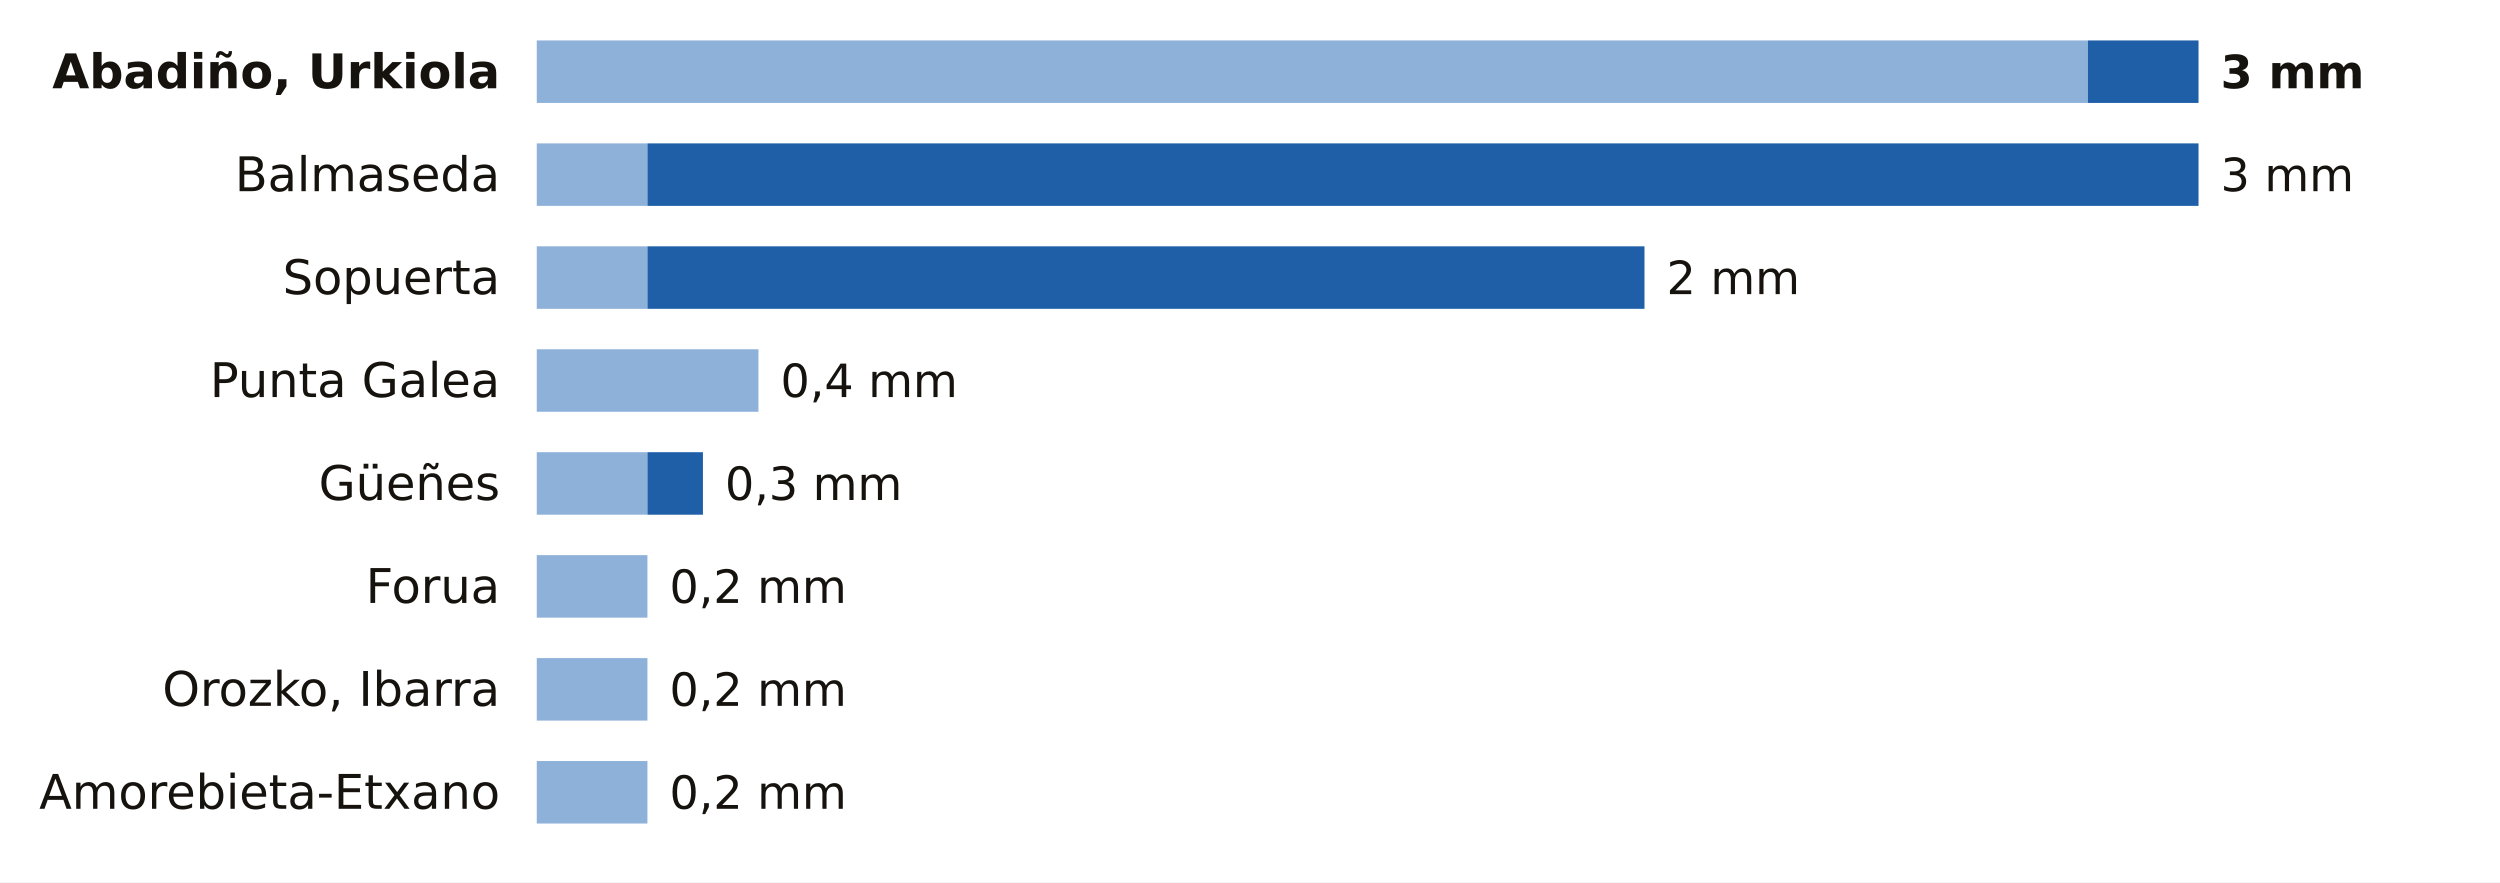
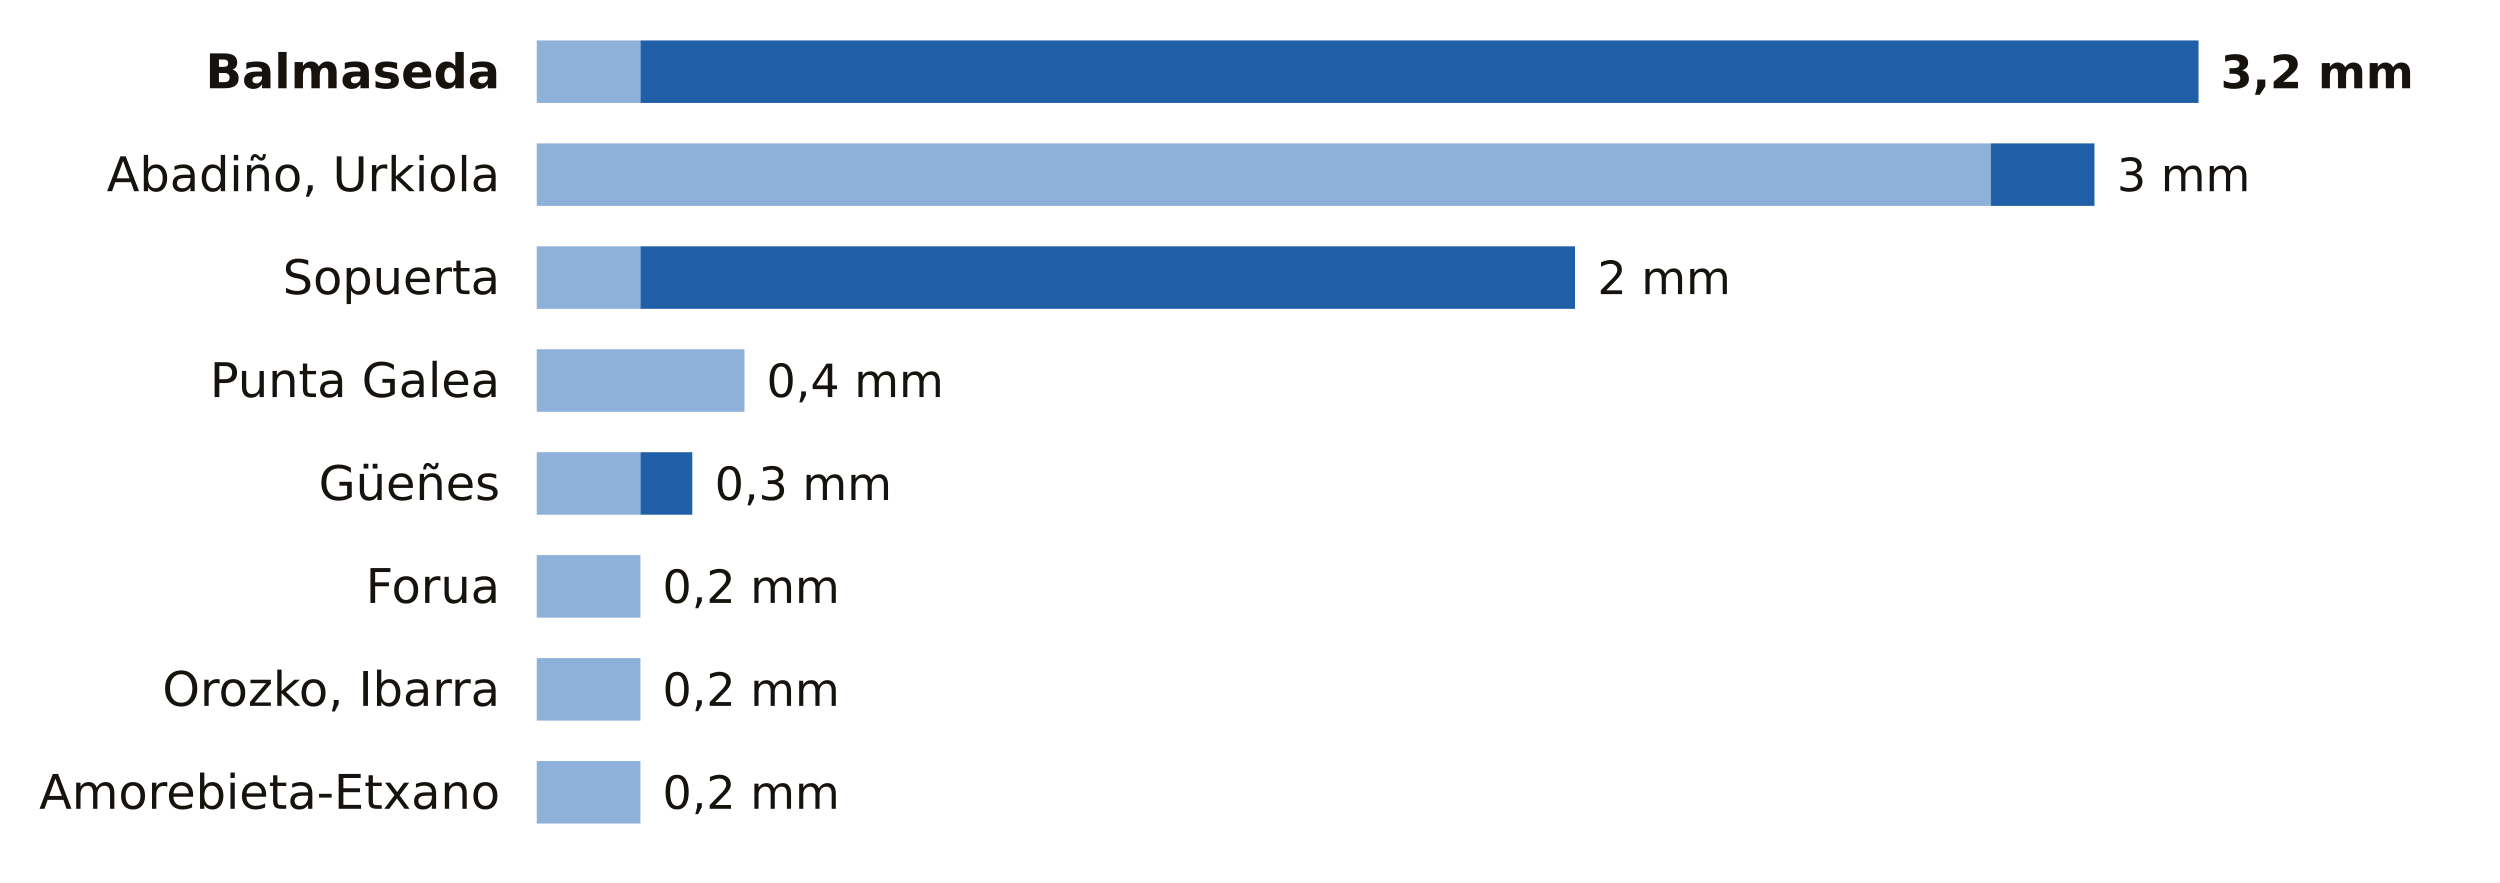
<svg xmlns="http://www.w3.org/2000/svg" viewBox="0 0 680 240" width="680" height="240" role="img" aria-label="La lluvia de los últimos 7 días en las estaciones de AEMET de Bizkaia">
  <rect width="680" height="240" fill="#FFFFFF" />
-   <text x="136.0" y="24.0" font-size="13" fill="#16130F" text-anchor="end" font-weight="600" font-family="Public Sans, DejaVu Sans, Arial, sans-serif">Abadiño, Urkiola</text>
-   <rect x="146" y="11" width="421.9" height="17" fill="#8EB1DA" />
-   <rect x="567.9" y="11" width="30.1" height="17" fill="#1F5FA8" />
-   <text x="604.0" y="24.0" font-size="12.5" fill="#16130F" text-anchor="start" font-weight="700" font-family="Public Sans, DejaVu Sans, Arial, sans-serif">3 mm</text>
-   <text x="136.0" y="52.0" font-size="13" fill="#16130F" text-anchor="end" font-weight="400" font-family="Public Sans, DejaVu Sans, Arial, sans-serif">Balmaseda</text>
-   <rect x="146" y="39" width="30.1" height="17" fill="#8EB1DA" />
-   <rect x="176.1" y="39" width="421.9" height="17" fill="#1F5FA8" />
-   <text x="604.0" y="52.0" font-size="12.5" fill="#16130F" text-anchor="start" font-weight="500" font-family="Public Sans, DejaVu Sans, Arial, sans-serif">3 mm</text>
+   <text x="136.0" y="24.0" font-size="13" fill="#16130F" text-anchor="end" font-weight="600" font-family="Public Sans, DejaVu Sans, Arial, sans-serif">Balmaseda</text>
+   <rect x="146" y="11" width="28.2" height="17" fill="#8EB1DA" />
+   <rect x="174.2" y="11" width="423.8" height="17" fill="#1F5FA8" />
+   <text x="604.0" y="24.0" font-size="12.5" fill="#16130F" text-anchor="start" font-weight="700" font-family="Public Sans, DejaVu Sans, Arial, sans-serif">3,2 mm</text>
+   <text x="136.0" y="52.0" font-size="13" fill="#16130F" text-anchor="end" font-weight="400" font-family="Public Sans, DejaVu Sans, Arial, sans-serif">Abadiño, Urkiola</text>
+   <rect x="146" y="39" width="395.5" height="17" fill="#8EB1DA" />
+   <rect x="541.5" y="39" width="28.2" height="17" fill="#1F5FA8" />
+   <text x="575.8" y="52.0" font-size="12.5" fill="#16130F" text-anchor="start" font-weight="500" font-family="Public Sans, DejaVu Sans, Arial, sans-serif">3 mm</text>
  <text x="136.0" y="80.0" font-size="13" fill="#16130F" text-anchor="end" font-weight="400" font-family="Public Sans, DejaVu Sans, Arial, sans-serif">Sopuerta</text>
-   <rect x="146" y="67" width="30.1" height="17" fill="#8EB1DA" />
-   <rect x="176.1" y="67" width="271.2" height="17" fill="#1F5FA8" />
-   <text x="453.3" y="80.0" font-size="12.5" fill="#16130F" text-anchor="start" font-weight="500" font-family="Public Sans, DejaVu Sans, Arial, sans-serif">2 mm</text>
+   <rect x="146" y="67" width="28.2" height="17" fill="#8EB1DA" />
+   <rect x="174.2" y="67" width="254.2" height="17" fill="#1F5FA8" />
+   <text x="434.5" y="80.0" font-size="12.5" fill="#16130F" text-anchor="start" font-weight="500" font-family="Public Sans, DejaVu Sans, Arial, sans-serif">2 mm</text>
  <text x="136.0" y="108.0" font-size="13" fill="#16130F" text-anchor="end" font-weight="400" font-family="Public Sans, DejaVu Sans, Arial, sans-serif">Punta Galea</text>
-   <rect x="146" y="95" width="60.3" height="17" fill="#8EB1DA" />
-   <text x="212.3" y="108.0" font-size="12.5" fill="#16130F" text-anchor="start" font-weight="500" font-family="Public Sans, DejaVu Sans, Arial, sans-serif">0,4 mm</text>
+   <rect x="146" y="95" width="56.5" height="17" fill="#8EB1DA" />
+   <text x="208.5" y="108.0" font-size="12.5" fill="#16130F" text-anchor="start" font-weight="500" font-family="Public Sans, DejaVu Sans, Arial, sans-serif">0,4 mm</text>
  <text x="136.0" y="136.0" font-size="13" fill="#16130F" text-anchor="end" font-weight="400" font-family="Public Sans, DejaVu Sans, Arial, sans-serif">Güeñes</text>
-   <rect x="146" y="123" width="30.1" height="17" fill="#8EB1DA" />
-   <rect x="176.1" y="123" width="15.1" height="17" fill="#1F5FA8" />
-   <text x="197.2" y="136.0" font-size="12.5" fill="#16130F" text-anchor="start" font-weight="500" font-family="Public Sans, DejaVu Sans, Arial, sans-serif">0,3 mm</text>
+   <rect x="146" y="123" width="28.2" height="17" fill="#8EB1DA" />
+   <rect x="174.2" y="123" width="14.1" height="17" fill="#1F5FA8" />
+   <text x="194.4" y="136.0" font-size="12.5" fill="#16130F" text-anchor="start" font-weight="500" font-family="Public Sans, DejaVu Sans, Arial, sans-serif">0,3 mm</text>
  <text x="136.0" y="164.0" font-size="13" fill="#16130F" text-anchor="end" font-weight="400" font-family="Public Sans, DejaVu Sans, Arial, sans-serif">Forua</text>
-   <rect x="146" y="151" width="30.1" height="17" fill="#8EB1DA" />
-   <text x="182.1" y="164.0" font-size="12.5" fill="#16130F" text-anchor="start" font-weight="500" font-family="Public Sans, DejaVu Sans, Arial, sans-serif">0,2 mm</text>
+   <rect x="146" y="151" width="28.2" height="17" fill="#8EB1DA" />
+   <text x="180.2" y="164.0" font-size="12.5" fill="#16130F" text-anchor="start" font-weight="500" font-family="Public Sans, DejaVu Sans, Arial, sans-serif">0,2 mm</text>
  <text x="136.0" y="192.0" font-size="13" fill="#16130F" text-anchor="end" font-weight="400" font-family="Public Sans, DejaVu Sans, Arial, sans-serif">Orozko, Ibarra</text>
-   <rect x="146" y="179" width="30.1" height="17" fill="#8EB1DA" />
-   <text x="182.1" y="192.0" font-size="12.5" fill="#16130F" text-anchor="start" font-weight="500" font-family="Public Sans, DejaVu Sans, Arial, sans-serif">0,2 mm</text>
+   <rect x="146" y="179" width="28.2" height="17" fill="#8EB1DA" />
+   <text x="180.2" y="192.0" font-size="12.5" fill="#16130F" text-anchor="start" font-weight="500" font-family="Public Sans, DejaVu Sans, Arial, sans-serif">0,2 mm</text>
  <text x="136.0" y="220.0" font-size="13" fill="#16130F" text-anchor="end" font-weight="400" font-family="Public Sans, DejaVu Sans, Arial, sans-serif">Amorebieta-Etxano</text>
-   <rect x="146" y="207" width="30.1" height="17" fill="#8EB1DA" />
-   <text x="182.1" y="220.0" font-size="12.5" fill="#16130F" text-anchor="start" font-weight="500" font-family="Public Sans, DejaVu Sans, Arial, sans-serif">0,2 mm</text>
+   <rect x="146" y="207" width="28.2" height="17" fill="#8EB1DA" />
+   <text x="180.2" y="220.0" font-size="12.5" fill="#16130F" text-anchor="start" font-weight="500" font-family="Public Sans, DejaVu Sans, Arial, sans-serif">0,2 mm</text>
</svg>
